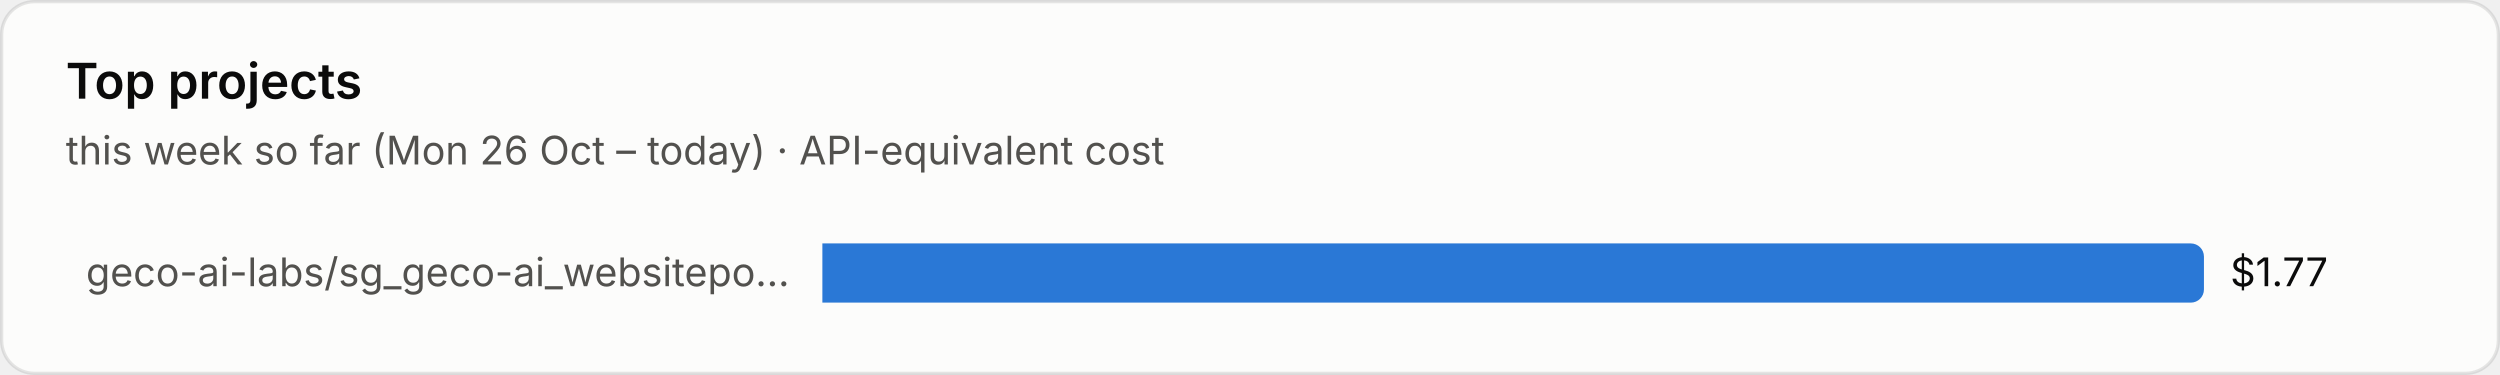
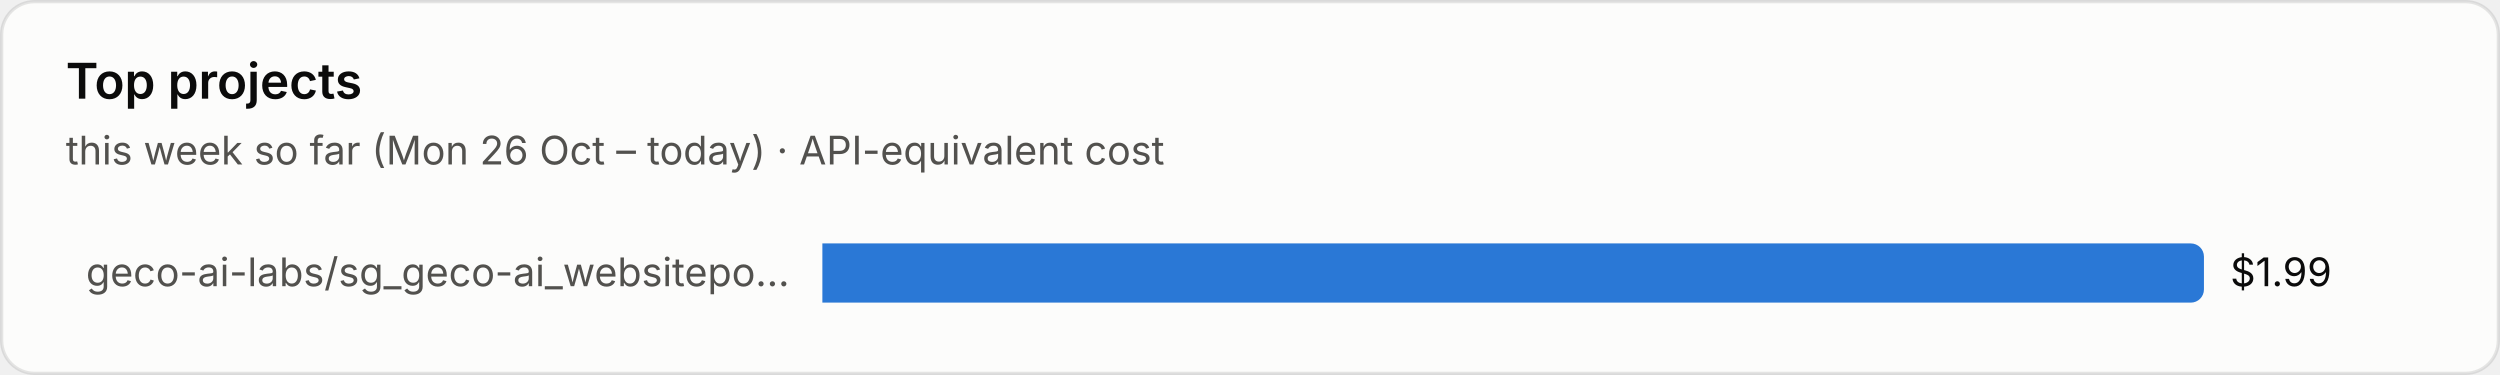
<svg xmlns="http://www.w3.org/2000/svg" viewBox="0 0 760 114" width="760" height="114" role="img" aria-label="Top projects">
  <style>text{font-family:system-ui,-apple-system,"Segoe UI",sans-serif;font-variant-numeric:tabular-nums}.bg{fill:#fcfcfb;stroke:rgba(11,11,11,.10)}.tp{fill:#0b0b0b}.ts{fill:#52514e}.tm{fill:#898781}.grid{stroke:#e1e0d9;stroke-width:1}.base{stroke:#c3c2b7;stroke-width:1}.so{fill:#b5b3ad}.lo{stroke:#b5b3ad}.qe{fill:#f0efec}.ring{stroke:#fcfcfb}.area{fill-opacity:.1}.s0{fill:#2a78d6}.l0{stroke:#2a78d6}.s1{fill:#eb6834}.l1{stroke:#eb6834}.s2{fill:#1baf7a}.l2{stroke:#1baf7a}.s3{fill:#eda100}.l3{stroke:#eda100}.s4{fill:#e87ba4}.l4{stroke:#e87ba4}.s5{fill:#008300}.l5{stroke:#008300}.s6{fill:#4a3aa7}.l6{stroke:#4a3aa7}.s7{fill:#e34948}.l7{stroke:#e34948}.q0{fill:#cde2fb}.q1{fill:#9ec5f4}.q2{fill:#6da7ec}.q3{fill:#3987e5}.q4{fill:#256abf}.q5{fill:#184f95}.q6{fill:#0d366b}.r0{fill:#f8d4d4}.r1{fill:#ec8f8f}.r2{fill:#c42f2f}.a0{fill:#fbe3e3}.a1{fill:#f5b8b8}.a2{fill:#ec8f8f}.a3{fill:#d65252}.a4{fill:#a82525}.tq0{fill:#0b0b0b}.tq1{fill:#0b0b0b}.tq2{fill:#0b0b0b}.tq3{fill:#ffffff}.tq4{fill:#ffffff}.tq5{fill:#ffffff}.tq6{fill:#ffffff}.tr0{fill:#0b0b0b}.tr1{fill:#0b0b0b}.tr2{fill:#ffffff}.ta0{fill:#0b0b0b}.ta1{fill:#0b0b0b}.ta2{fill:#0b0b0b}.ta3{fill:#ffffff}.ta4{fill:#ffffff}.tw{fill:#ffffff}@media (prefers-color-scheme:dark){.bg{fill:#1a1a19;stroke:rgba(255,255,255,.10)}.tp{fill:#fff}.ts{fill:#c3c2b7}.tm{fill:#898781}.grid{stroke:#2c2c2a}.base{stroke:#383835}.so{fill:#5c5b57}.lo{stroke:#5c5b57}.qe{fill:#262624}.ring{stroke:#1a1a19}.s0{fill:#3987e5}.l0{stroke:#3987e5}.s1{fill:#d95926}.l1{stroke:#d95926}.s2{fill:#199e70}.l2{stroke:#199e70}.s3{fill:#c98500}.l3{stroke:#c98500}.s4{fill:#d55181}.l4{stroke:#d55181}.s5{fill:#008300}.l5{stroke:#008300}.s6{fill:#9085e9}.l6{stroke:#9085e9}.s7{fill:#e66767}.l7{stroke:#e66767}.q0{fill:#16263a}.q1{fill:#123a66}.q2{fill:#184f95}.q3{fill:#256abf}.q4{fill:#3987e5}.q5{fill:#6da7ec}.q6{fill:#b7d3f6}.r0{fill:#4a2023}.r1{fill:#8c2c2f}.r2{fill:#e25555}.a0{fill:#3a1a1c}.a1{fill:#5e2427}.a2{fill:#8c2c2f}.a3{fill:#c43c3f}.a4{fill:#f07070}.tq0{fill:#ffffff}.tq1{fill:#ffffff}.tq2{fill:#ffffff}.tq3{fill:#ffffff}.tq4{fill:#ffffff}.tq5{fill:#0b0b0b}.tq6{fill:#0b0b0b}.tr0{fill:#ffffff}.tr1{fill:#ffffff}.tr2{fill:#ffffff}.ta0{fill:#ffffff}.ta1{fill:#ffffff}.ta2{fill:#ffffff}.ta3{fill:#ffffff}.ta4{fill:#0b0b0b}.tw{fill:#ffffff}}</style>
  <rect class="bg" x=".5" y=".5" width="759" height="113" rx="10" />
  <text class="tp" x="20" y="30" font-size="15" font-weight="600">Top projects</text>
  <text class="ts" x="20" y="50" font-size="12">this week so far (Mon 26 Oct – today) · API-equivalent cost</text>
  <text class="ts" x="240" y="87.0" font-size="12" text-anchor="end">geco-ai-labs/sg_geco-ai_websitepo…</text>
  <path class="s0" d="M250 74h416.0a4 4 0 0 1 4 4v10a4 4 0 0 1-4 4h-416.0z" />
-   <text class="tp" x="678.0" y="87.0" font-size="12">$1.77</text>
+   <text class="tp" x="678.0" y="87.0" font-size="12">$1.99</text>
</svg>
